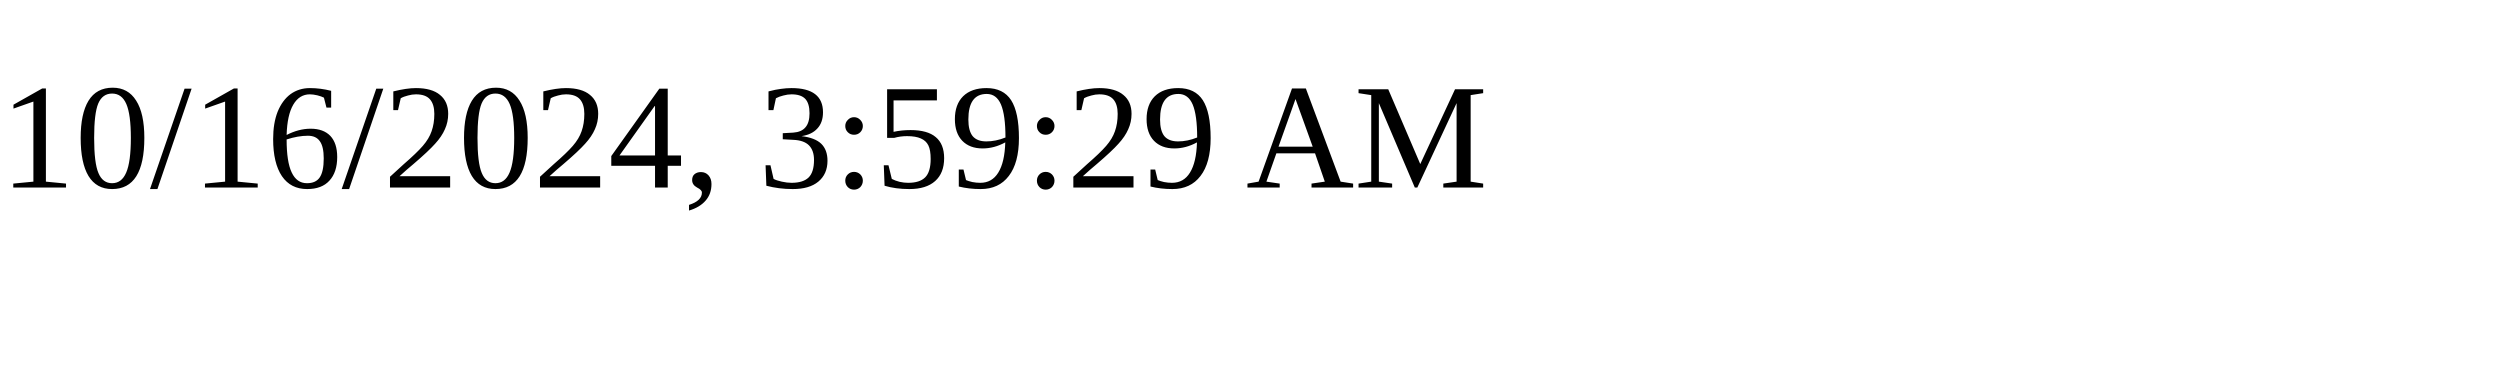
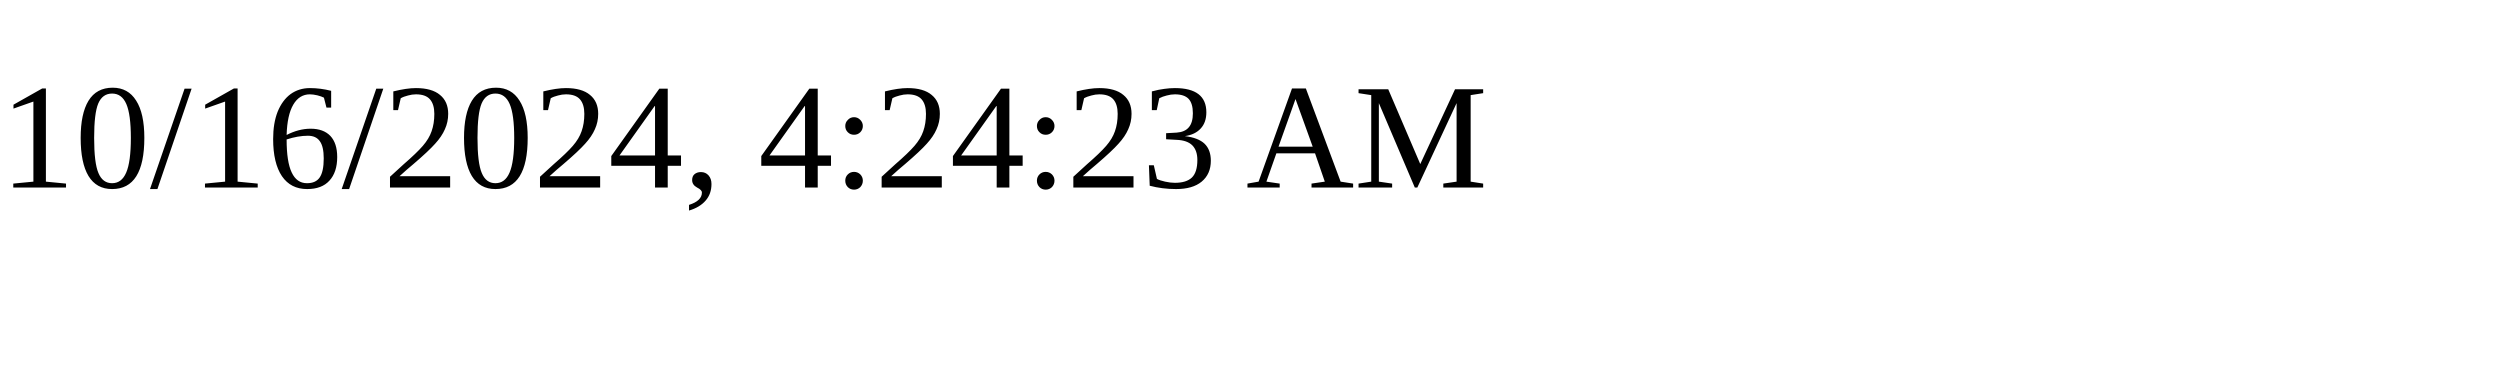
<svg xmlns="http://www.w3.org/2000/svg" height="30" width="200">
-   <text x="0" y="15">10/16/2024, 3:59:29 AM</text>
+   <text x="0" y="15">10/16/2024, 4:24:23 AM</text>
</svg>
